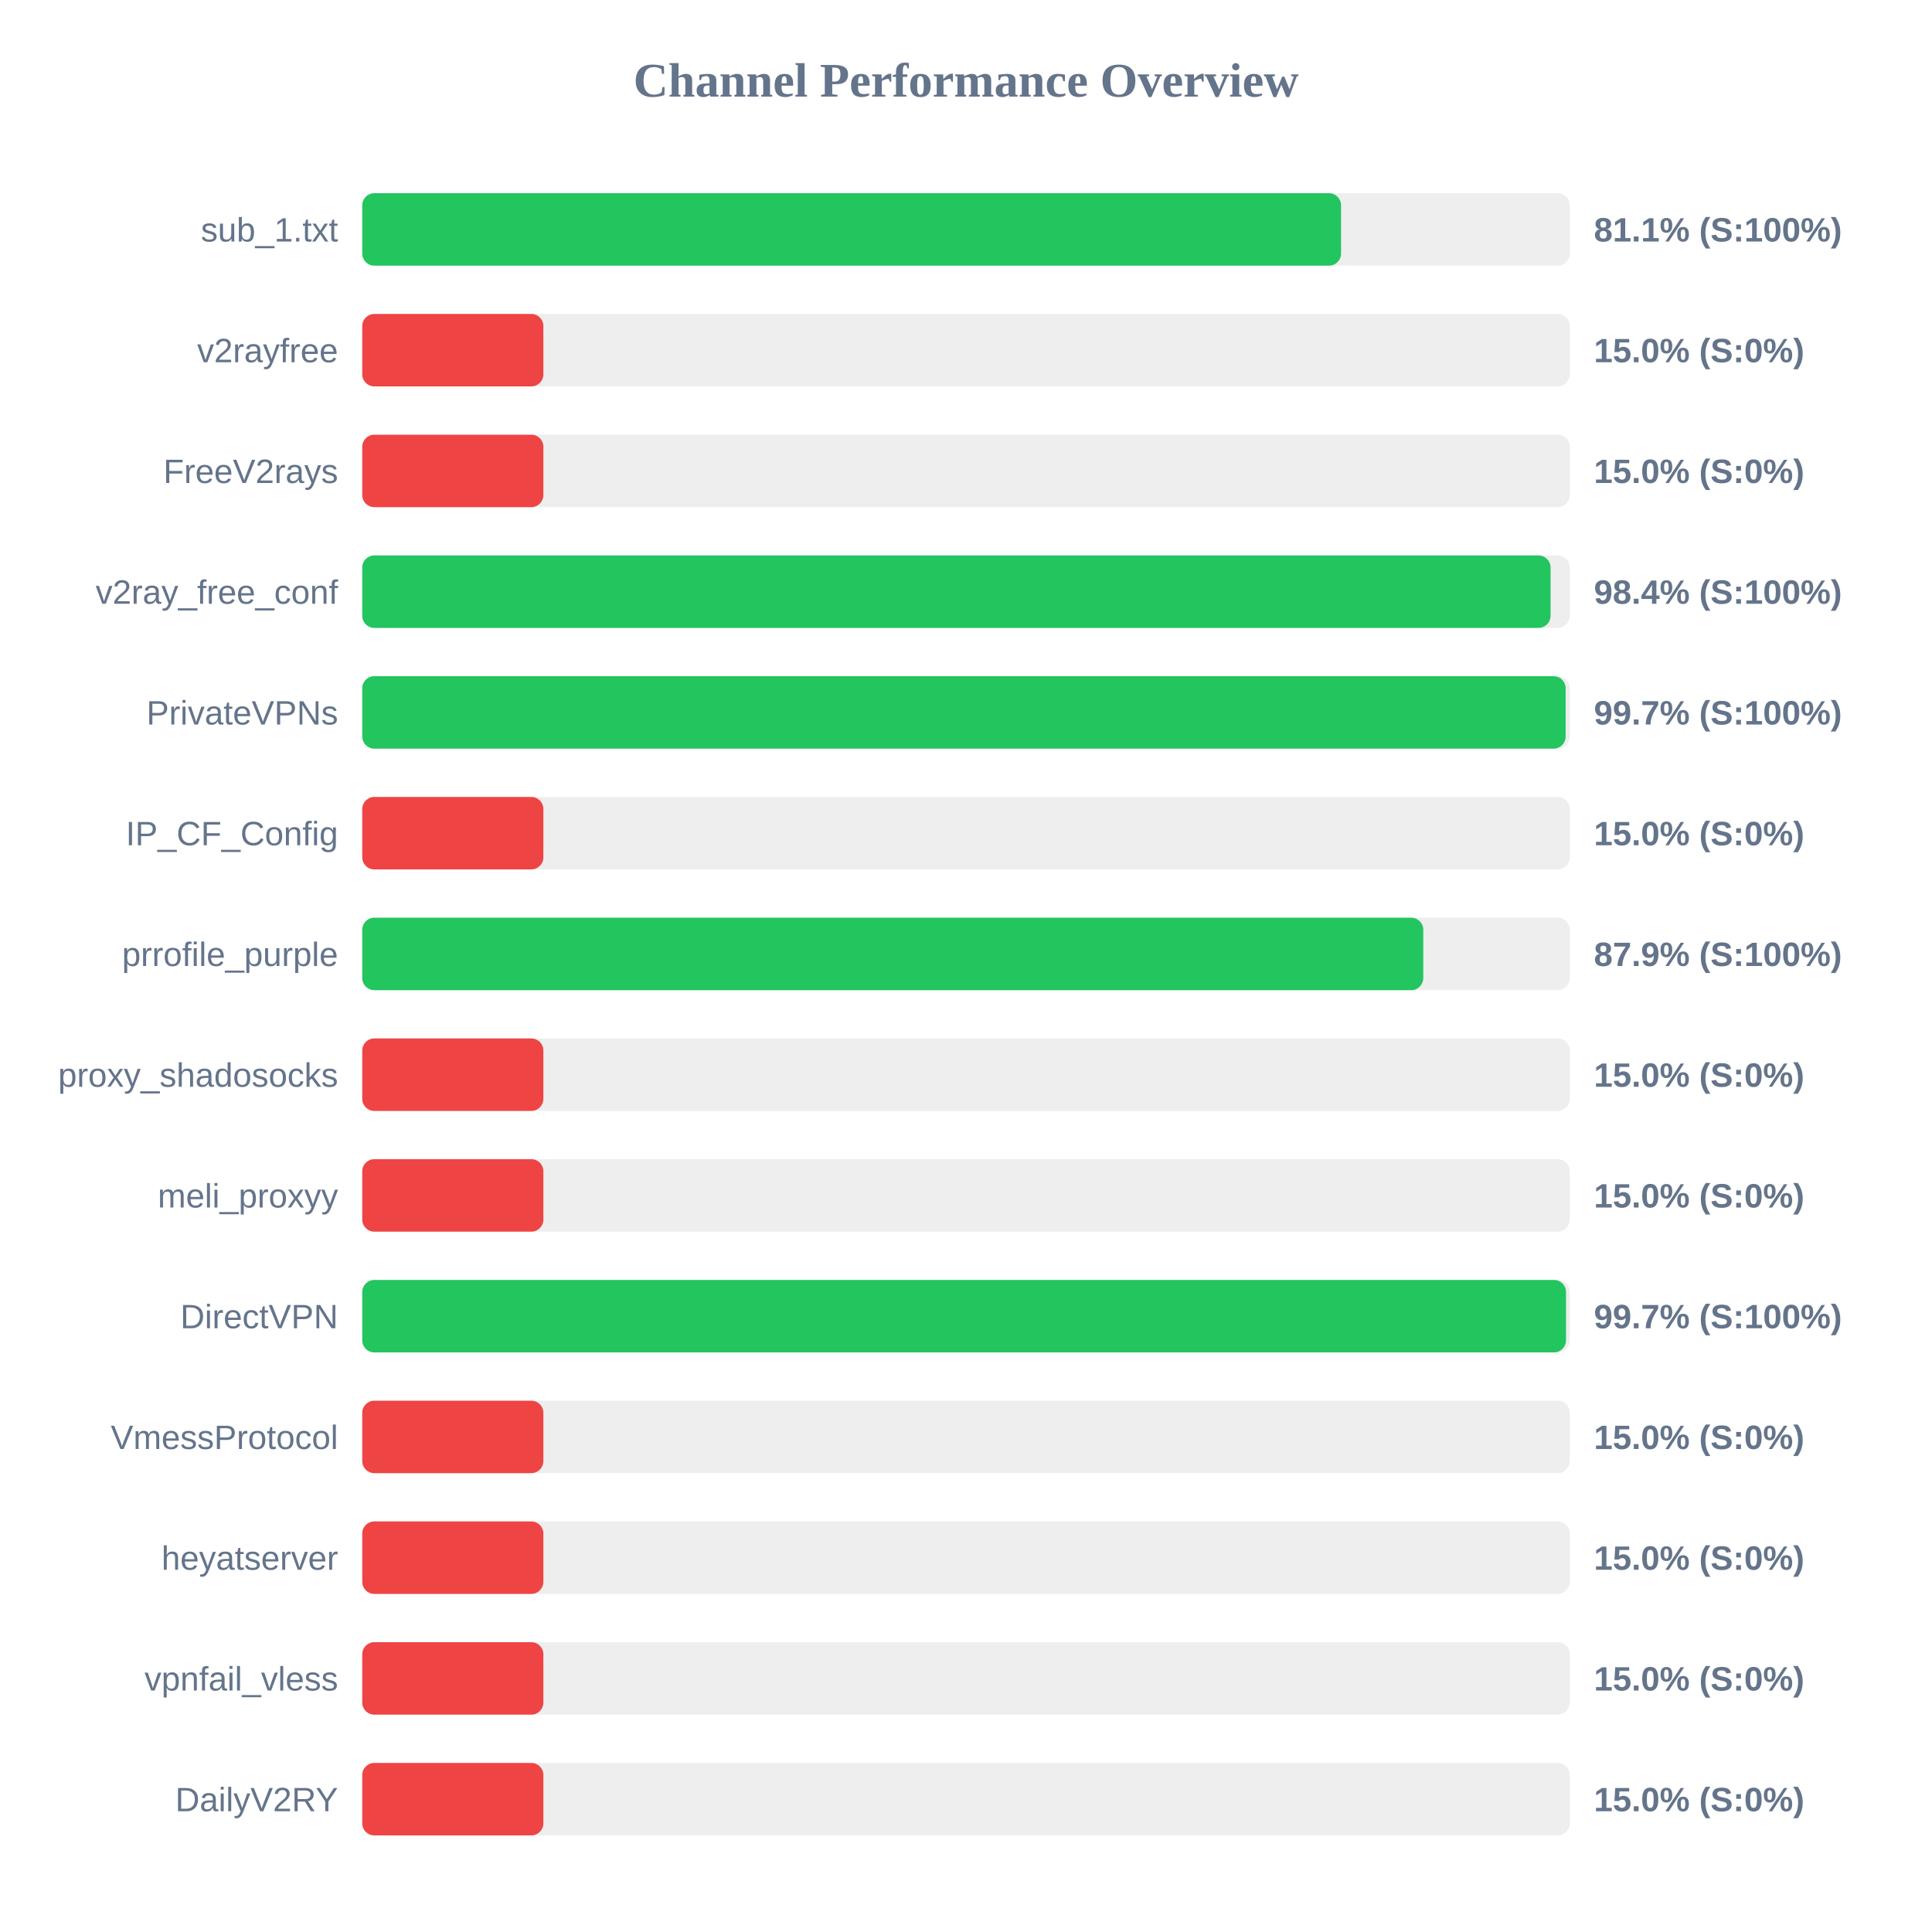
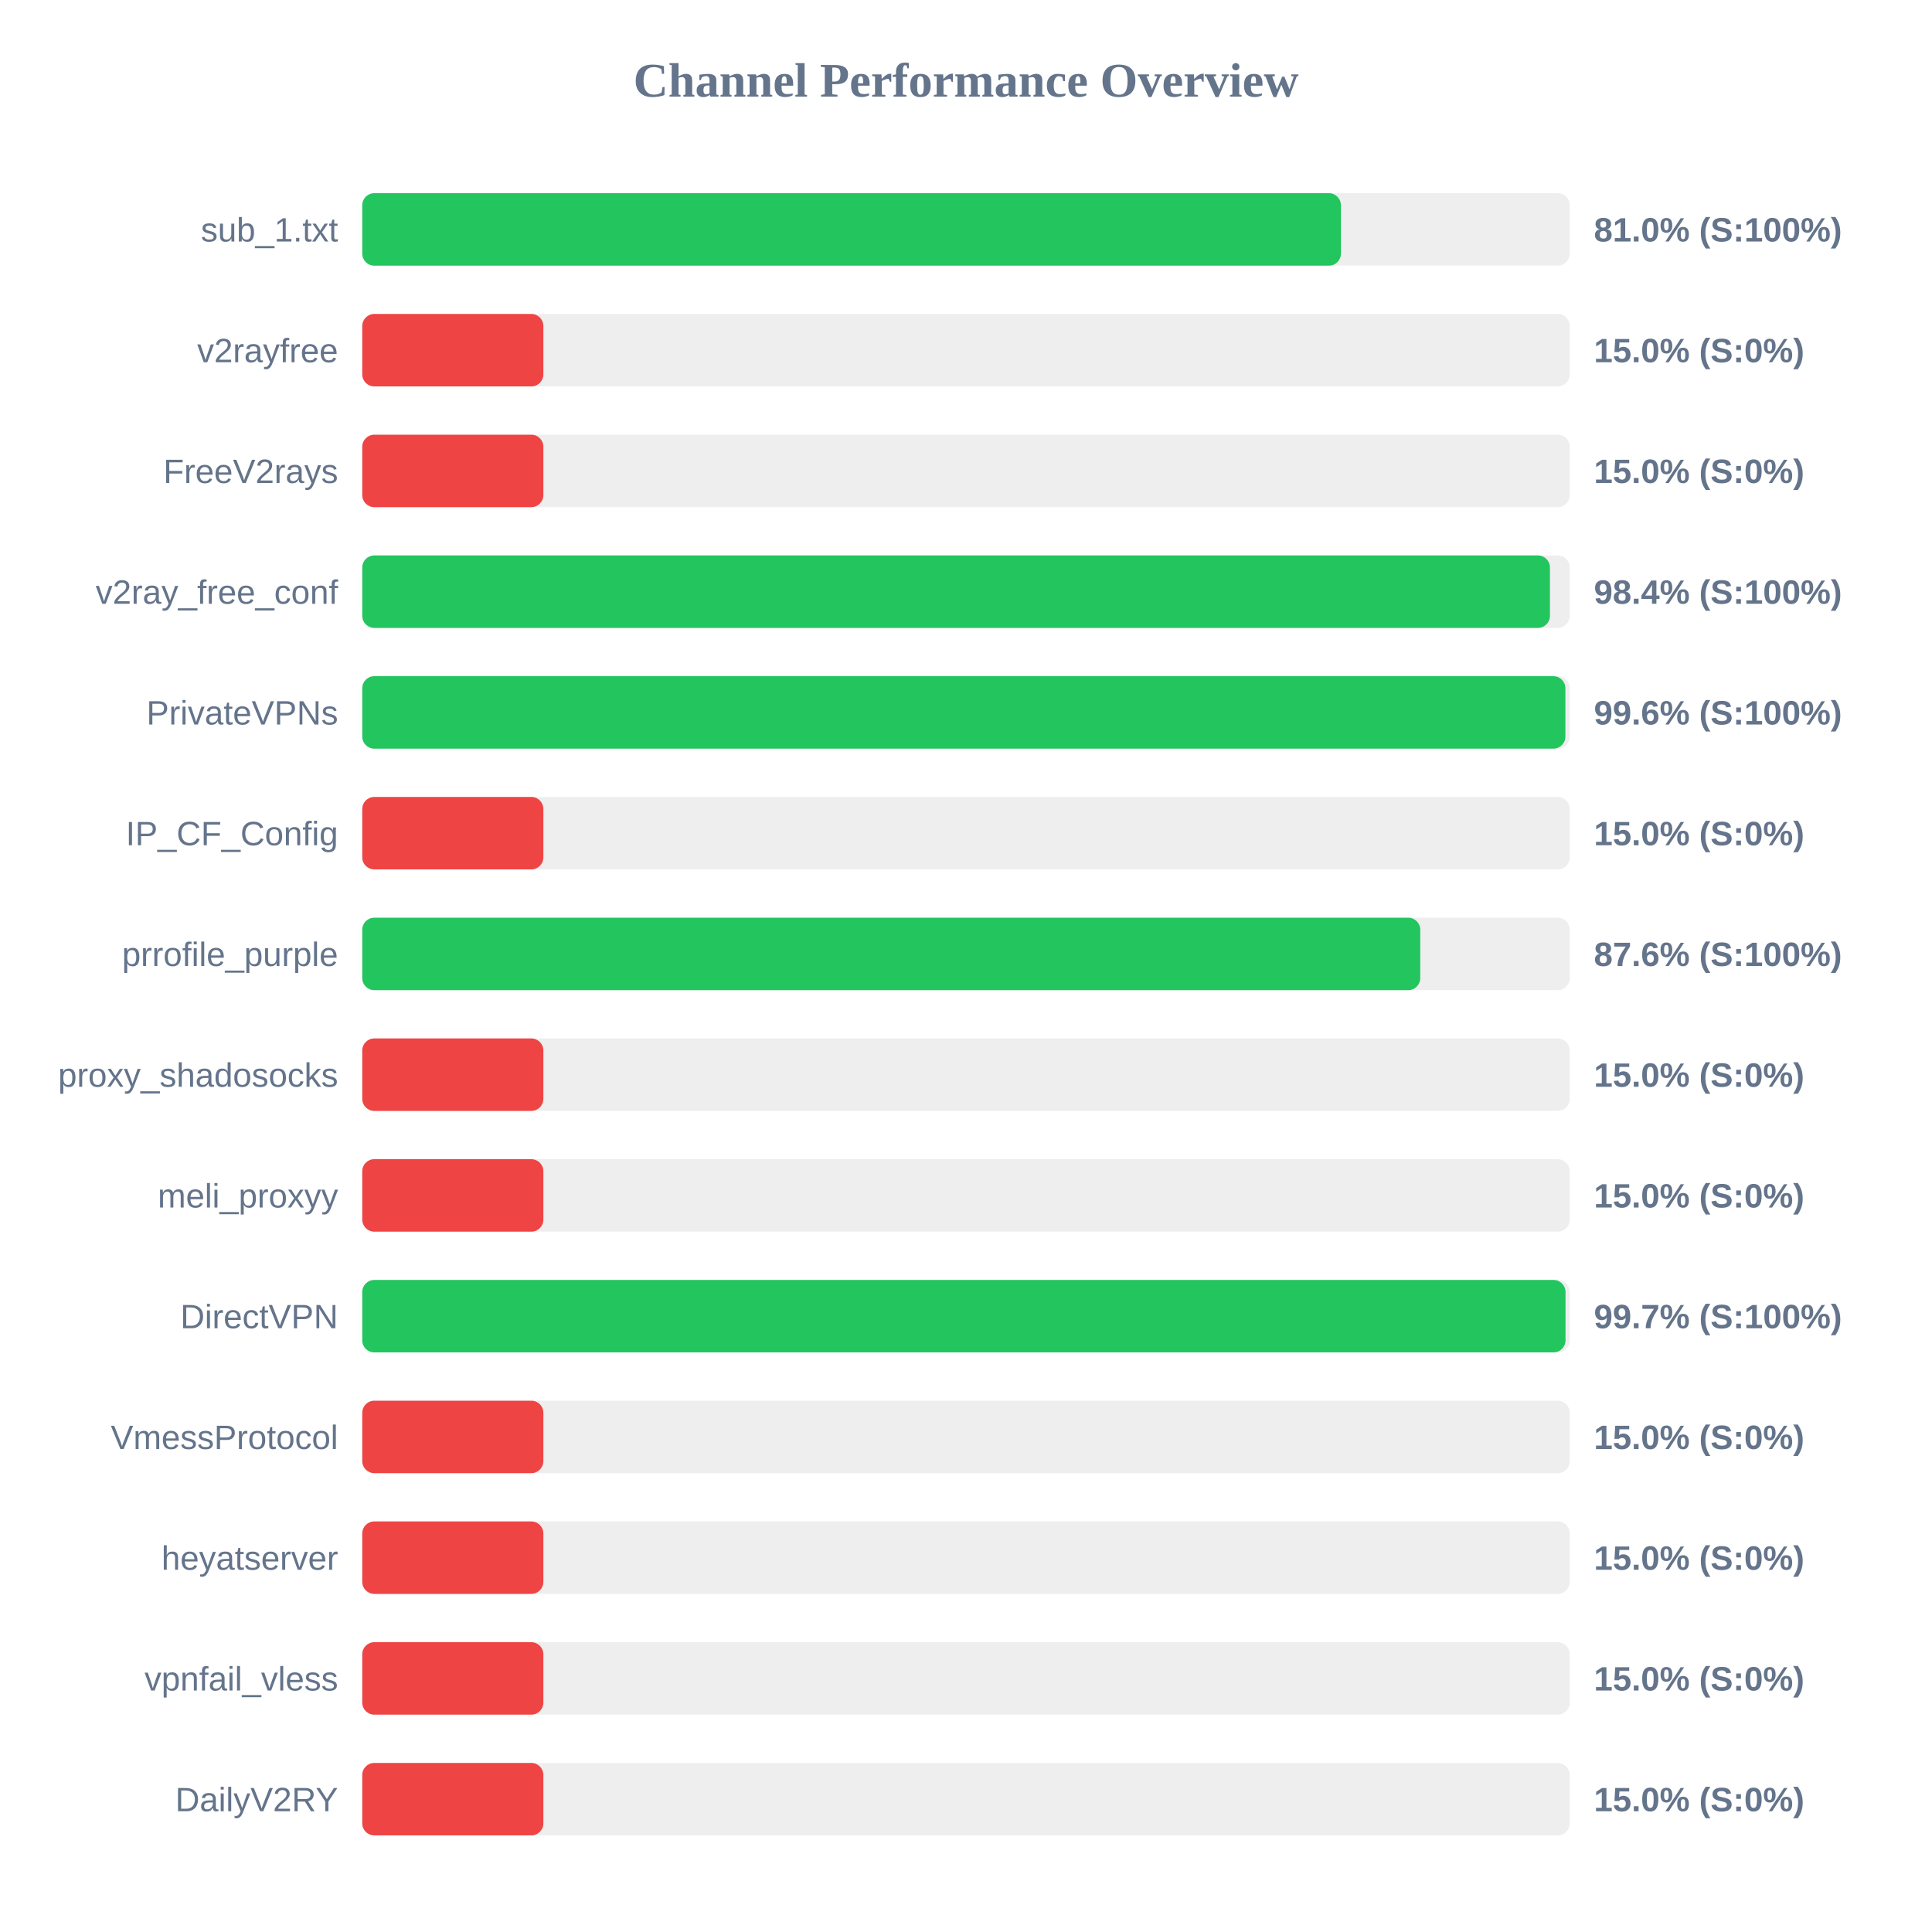
<svg xmlns="http://www.w3.org/2000/svg" width="800" height="800" version="1.1">
  <style>
        .row { font: 14px Arial; fill: #64748b; }
        .score { font: bold 14px Arial; fill: #64748b; }
    </style>
  <text x="400" y="40" text-anchor="middle" font-size="20px" font-weight="bold" fill="#64748b">Channel Performance Overview</text>
  <rect x="150" y="80" width="500" height="30" fill="#eee" rx="5" />
-   <rect x="150" y="80" width="405.3" height="30" fill="#22c55e" rx="5" />
+   <rect x="150" y="80" width="405.25" height="30" fill="#22c55e" rx="5" />
  <text x="140" y="100" text-anchor="end" class="row">sub_1.txt</text>
-   <text x="660" y="100" text-anchor="start" class="score">81.1% (S:100%)</text>
+   <text x="660" y="100" text-anchor="start" class="score">81.0% (S:100%)</text>
  <rect x="150" y="130" width="500" height="30" fill="#eee" rx="5" />
  <rect x="150" y="130" width="75.0" height="30" fill="#ef4444" rx="5" />
  <text x="140" y="150" text-anchor="end" class="row">v2rayfree</text>
  <text x="660" y="150" text-anchor="start" class="score">15.0% (S:0%)</text>
  <rect x="150" y="180" width="500" height="30" fill="#eee" rx="5" />
  <rect x="150" y="180" width="75.0" height="30" fill="#ef4444" rx="5" />
  <text x="140" y="200" text-anchor="end" class="row">FreeV2rays</text>
  <text x="660" y="200" text-anchor="start" class="score">15.0% (S:0%)</text>
  <rect x="150" y="230" width="500" height="30" fill="#eee" rx="5" />
-   <rect x="150" y="230" width="492.05" height="30" fill="#22c55e" rx="5" />
+   <rect x="150" y="230" width="491.8" height="30" fill="#22c55e" rx="5" />
  <text x="140" y="250" text-anchor="end" class="row">v2ray_free_conf</text>
  <text x="660" y="250" text-anchor="start" class="score">98.4% (S:100%)</text>
  <rect x="150" y="280" width="500" height="30" fill="#eee" rx="5" />
-   <rect x="150" y="280" width="498.3" height="30" fill="#22c55e" rx="5" />
+   <rect x="150" y="280" width="498.2" height="30" fill="#22c55e" rx="5" />
  <text x="140" y="300" text-anchor="end" class="row">PrivateVPNs</text>
-   <text x="660" y="300" text-anchor="start" class="score">99.7% (S:100%)</text>
+   <text x="660" y="300" text-anchor="start" class="score">99.6% (S:100%)</text>
  <rect x="150" y="330" width="500" height="30" fill="#eee" rx="5" />
  <rect x="150" y="330" width="75.0" height="30" fill="#ef4444" rx="5" />
  <text x="140" y="350" text-anchor="end" class="row">IP_CF_Config</text>
  <text x="660" y="350" text-anchor="start" class="score">15.0% (S:0%)</text>
  <rect x="150" y="380" width="500" height="30" fill="#eee" rx="5" />
-   <rect x="150" y="380" width="439.35" height="30" fill="#22c55e" rx="5" />
+   <rect x="150" y="380" width="438.1" height="30" fill="#22c55e" rx="5" />
  <text x="140" y="400" text-anchor="end" class="row">prrofile_purple</text>
-   <text x="660" y="400" text-anchor="start" class="score">87.9% (S:100%)</text>
+   <text x="660" y="400" text-anchor="start" class="score">87.6% (S:100%)</text>
  <rect x="150" y="430" width="500" height="30" fill="#eee" rx="5" />
  <rect x="150" y="430" width="75.0" height="30" fill="#ef4444" rx="5" />
  <text x="140" y="450" text-anchor="end" class="row">proxy_shadosocks</text>
  <text x="660" y="450" text-anchor="start" class="score">15.0% (S:0%)</text>
  <rect x="150" y="480" width="500" height="30" fill="#eee" rx="5" />
  <rect x="150" y="480" width="75.0" height="30" fill="#ef4444" rx="5" />
  <text x="140" y="500" text-anchor="end" class="row">meli_proxyy</text>
  <text x="660" y="500" text-anchor="start" class="score">15.0% (S:0%)</text>
  <rect x="150" y="530" width="500" height="30" fill="#eee" rx="5" />
-   <rect x="150" y="530" width="498.45" height="30" fill="#22c55e" rx="5" />
+   <rect x="150" y="530" width="498.25" height="30" fill="#22c55e" rx="5" />
  <text x="140" y="550" text-anchor="end" class="row">DirectVPN</text>
  <text x="660" y="550" text-anchor="start" class="score">99.7% (S:100%)</text>
  <rect x="150" y="580" width="500" height="30" fill="#eee" rx="5" />
  <rect x="150" y="580" width="75.0" height="30" fill="#ef4444" rx="5" />
  <text x="140" y="600" text-anchor="end" class="row">VmessProtocol</text>
  <text x="660" y="600" text-anchor="start" class="score">15.0% (S:0%)</text>
  <rect x="150" y="630" width="500" height="30" fill="#eee" rx="5" />
  <rect x="150" y="630" width="75.0" height="30" fill="#ef4444" rx="5" />
  <text x="140" y="650" text-anchor="end" class="row">heyatserver</text>
  <text x="660" y="650" text-anchor="start" class="score">15.0% (S:0%)</text>
  <rect x="150" y="680" width="500" height="30" fill="#eee" rx="5" />
  <rect x="150" y="680" width="75.0" height="30" fill="#ef4444" rx="5" />
  <text x="140" y="700" text-anchor="end" class="row">vpnfail_vless</text>
  <text x="660" y="700" text-anchor="start" class="score">15.0% (S:0%)</text>
  <rect x="150" y="730" width="500" height="30" fill="#eee" rx="5" />
  <rect x="150" y="730" width="75.0" height="30" fill="#ef4444" rx="5" />
  <text x="140" y="750" text-anchor="end" class="row">DailyV2RY</text>
  <text x="660" y="750" text-anchor="start" class="score">15.0% (S:0%)</text>
</svg>
